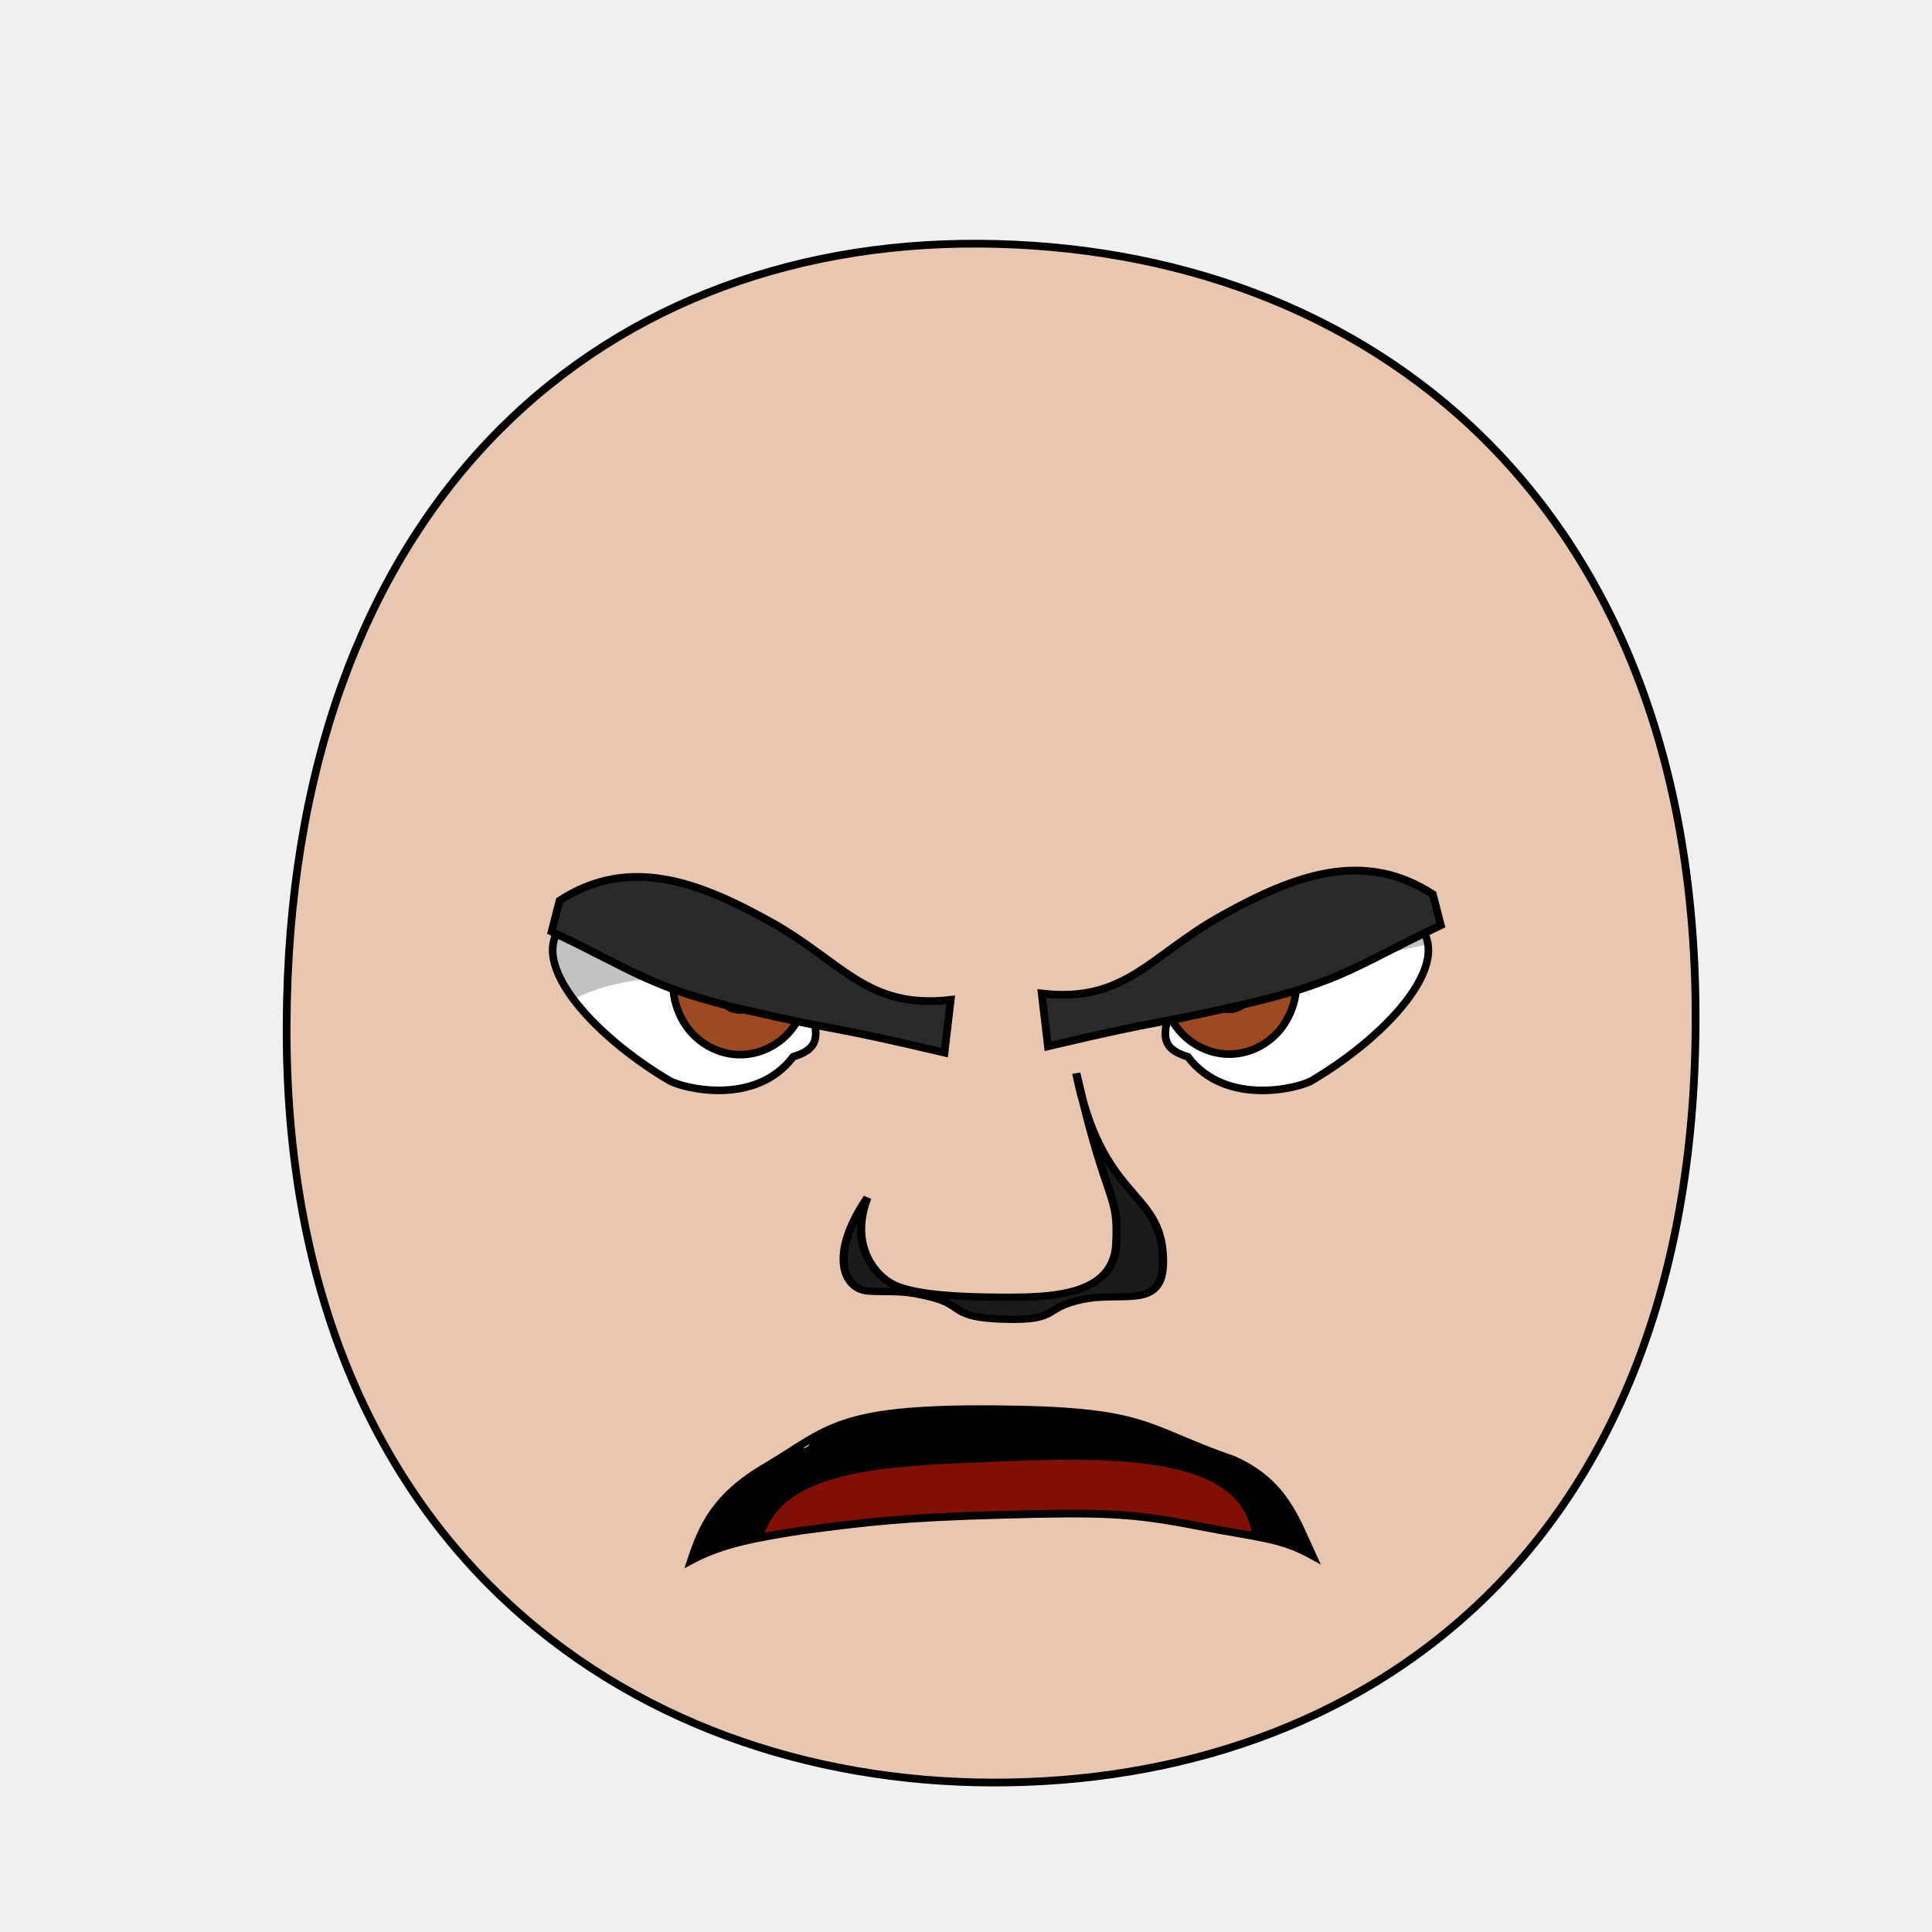
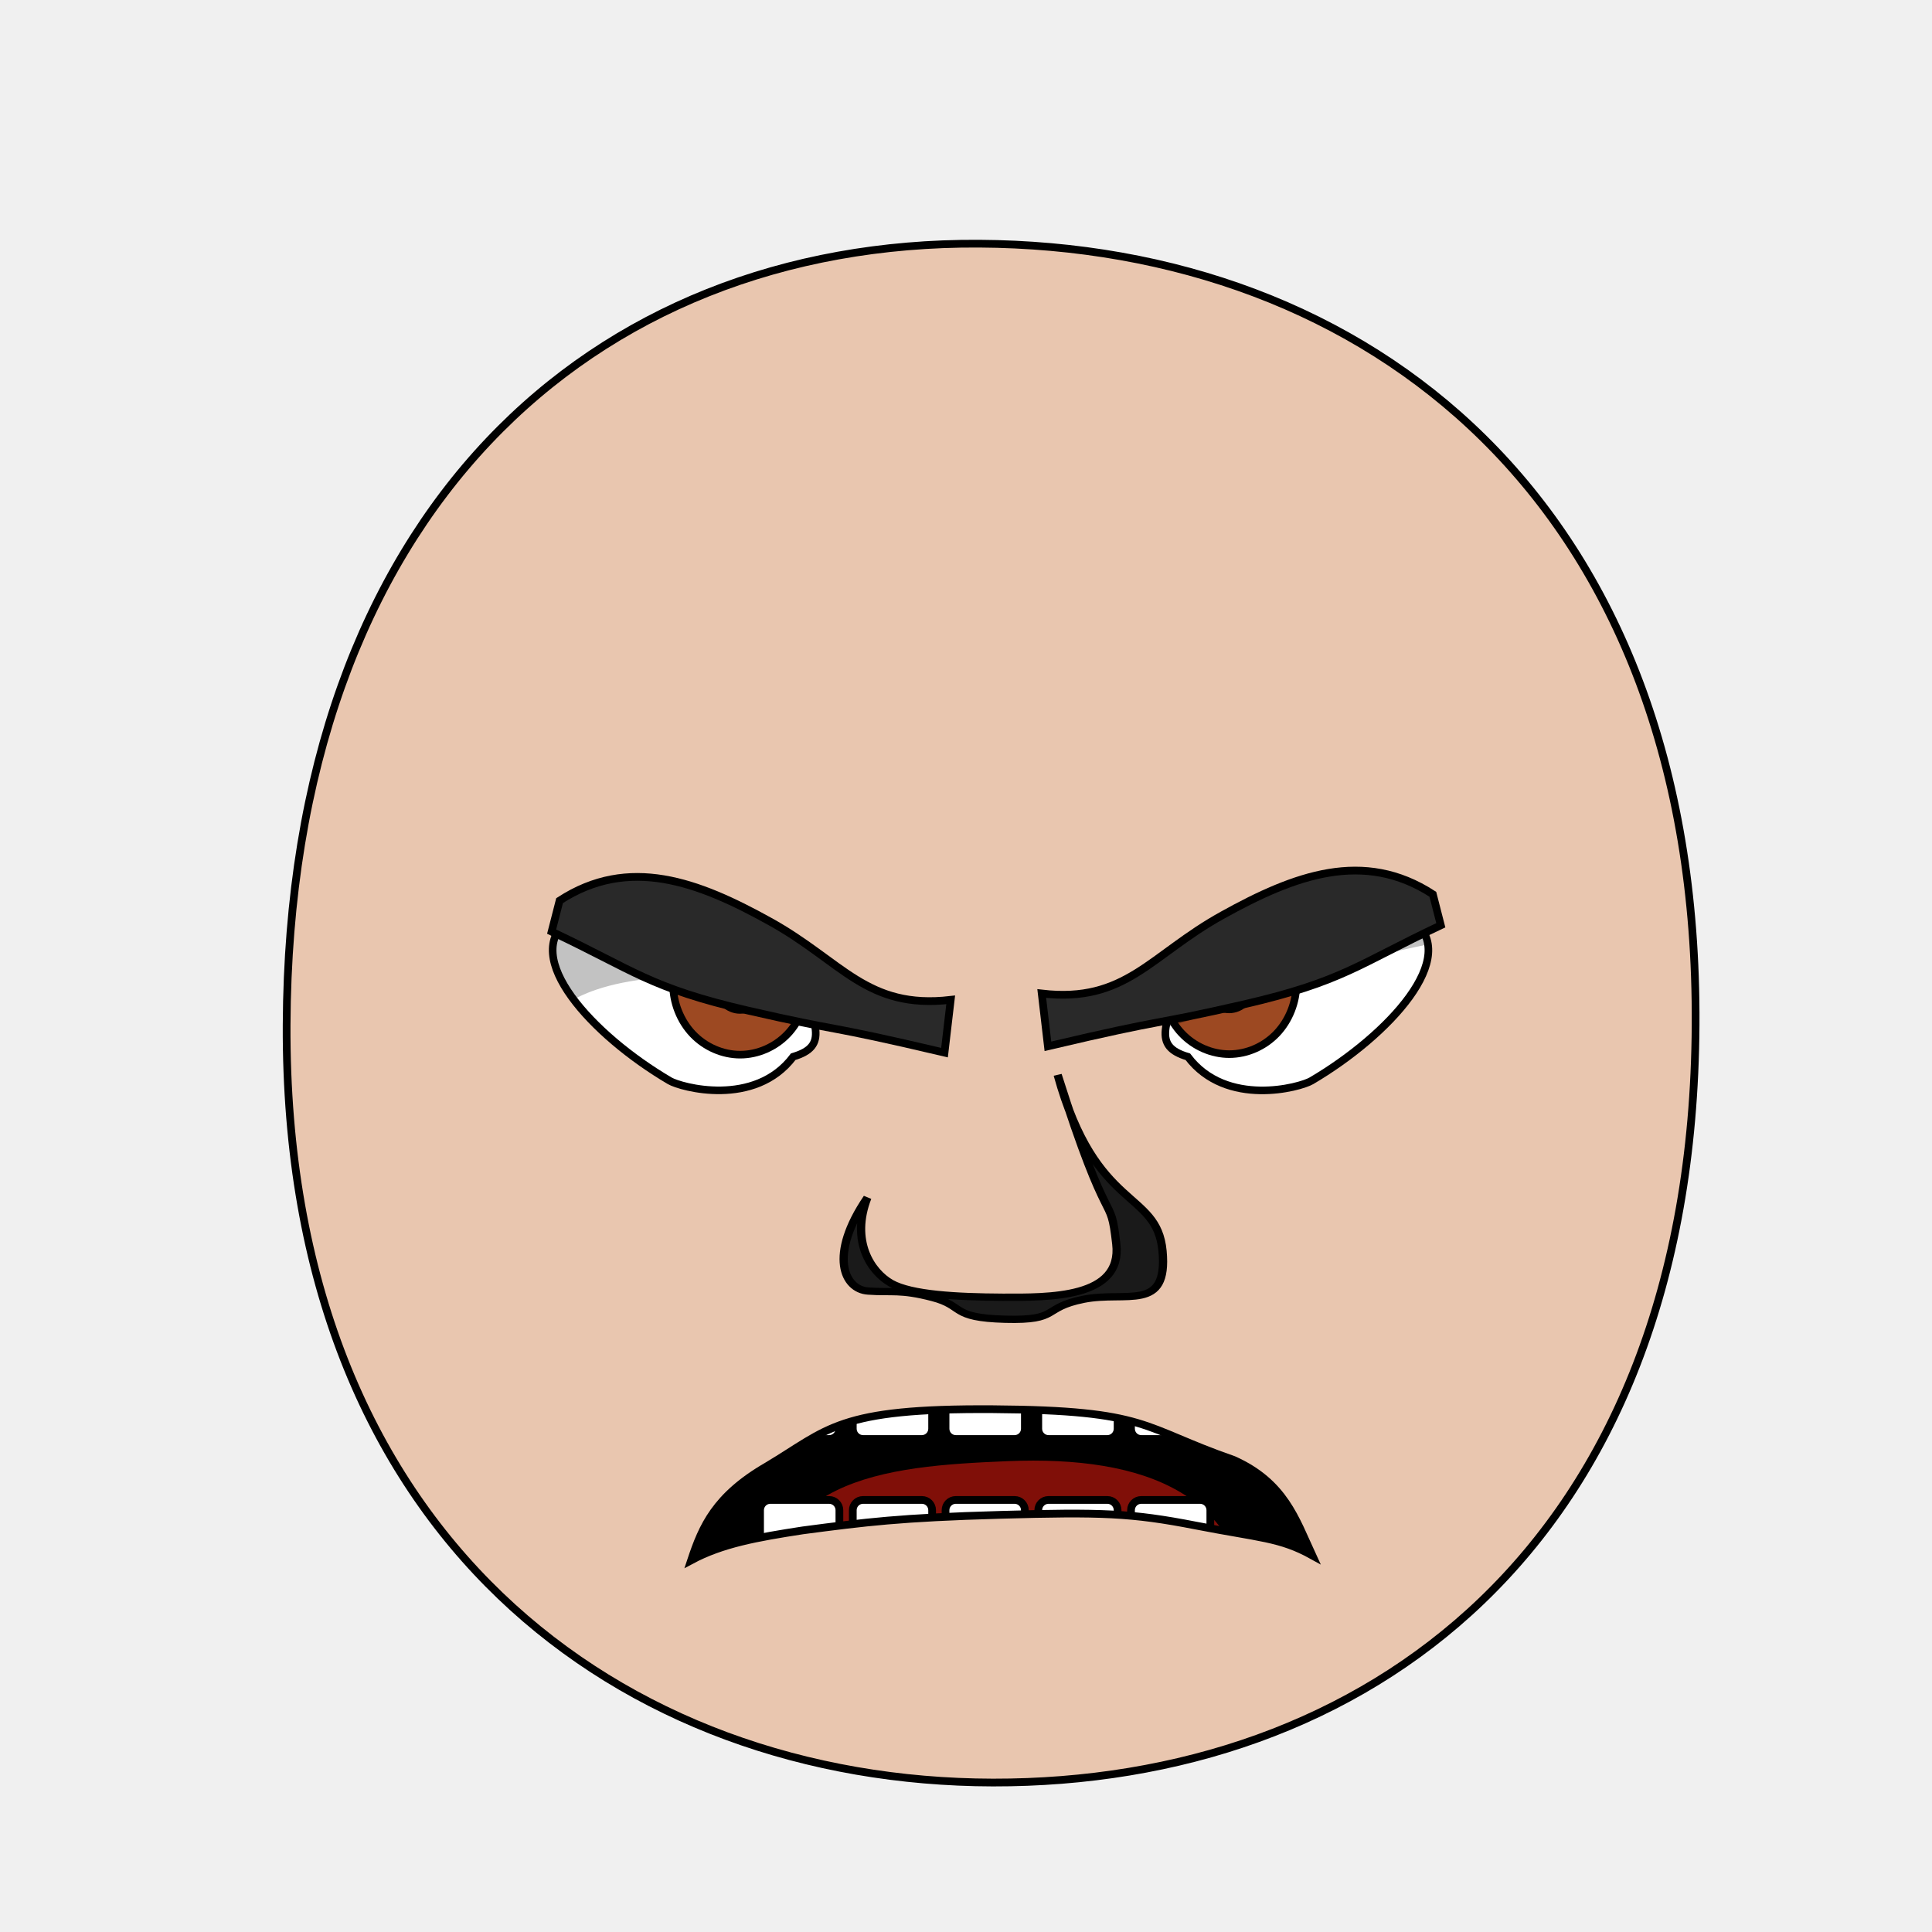
- <svg xmlns="http://www.w3.org/2000/svg" xmlns:xlink="http://www.w3.org/1999/xlink" version="1.1" viewBox="0 0 250 250" id="emoticon-front-view" width="100%" height="100%">
+ <svg xmlns="http://www.w3.org/2000/svg" xmlns:xlink="http://www.w3.org/1999/xlink" height="100%" width="100%" id="emoticon-front-view" viewBox="0 0 250 250" version="1.1">
  <defs id="defs4">
    <linearGradient id="linearGradient5745">
-       <stop style="stop-color:#f4c815;stop-opacity:1" id="stop5747" offset="0" />
-       <stop style="stop-color:#cc0000;stop-opacity:1" id="stop5749" offset="1" />
+       <stop style="stop-color:#f4c815;stop-opacity:1" offset="0" id="stop5747" />
+       <stop style="stop-color:#cc0000;stop-opacity:1" offset="1" id="stop5749" />
    </linearGradient>
    <linearGradient id="linearGradient2823">
-       <stop style="stop-color:#000000;stop-opacity:1" id="stop2825" offset="0" />
-       <stop style="stop-color:#6f0a5a;stop-opacity:1" id="stop2827" offset="1" />
+       <stop style="stop-color:#000000;stop-opacity:1" offset="0" id="stop2825" />
+       <stop style="stop-color:#6f0a5a;stop-opacity:1" offset="1" id="stop2827" />
    </linearGradient>
    <clipPath id="clipPath2967">
-       <use transform="translate(-57.14,-22.86)" id="use2969" x="0" y="0" width="1" height="1" xlink:href="#path3622">
+       <use transform="translate(-57.14,-22.86)" xlink:href="#path3622" height="1" width="1" y="0" x="0" id="use2969">
</use>
    </clipPath>
    <clipPath id="clipPath4022">
-       <use transform="matrix(-1,0,0,1,915.87,-3.77)" id="use5959" x="0" y="0" width="250" height="250" xlink:href="#path3622">
+       <use transform="matrix(-1,0,0,1,915.87,-3.77)" xlink:href="#path3622" height="250" width="250" y="0" x="0" id="use5959">
</use>
    </clipPath>
-     <radialGradient cx="-15.372" cy="2.705" r="1" fx="-15.372" fy="2.705" id="radialGradient5694" xlink:href="#linearGradient5745" gradientUnits="userSpaceOnUse" gradientTransform="matrix(98.09029,121.5278,-104.4591,83.94095,1881.611,1722.677)" spreadMethod="pad">
+     <radialGradient spreadMethod="pad" gradientTransform="matrix(98.09029,121.5278,-104.4591,83.94095,1881.611,1722.677)" gradientUnits="userSpaceOnUse" xlink:href="#linearGradient5745" id="radialGradient5694" fy="2.705" fx="-15.372" r="1" cy="2.705" cx="-15.372">
</radialGradient>
-     <linearGradient x1="107.143" y1="488.076" x2="138.571" y2="606.466" id="irisGradient" xlink:href="#linearGradient2823" gradientUnits="userSpaceOnUse" gradientTransform="translate(37.46307,-25.35117)">
+     <linearGradient gradientTransform="translate(37.46307,-25.35117)" gradientUnits="userSpaceOnUse" xlink:href="#linearGradient2823" id="irisGradient" y2="606.466" x2="138.571" y1="488.076" x1="107.143">
</linearGradient>
-     <clipPath id="clipPath-mouth" clipPathUnits="userSpaceOnUse">
-       <use height="250" width="250" id="use-mouth-outline" xlink:href="#mouth-outline" y="0" x="0" />
+     <clipPath clipPathUnits="userSpaceOnUse" id="clipPath-mouth">
+       <use x="0" y="0" xlink:href="#mouth-outline" id="use-mouth-outline" width="250" height="250" />
    </clipPath>
  </defs>
  <g id="head">
    <path style="fill:#e9c6af;stroke:#000000;stroke-width:1;stroke-opacity:1" d="M 128.48,230.66 C 176.27,230.75 219.01,200.57 219.41,132.64 219.80,64.72 176.76,31.81 126.68,31.53 76.60,31.24 37.38,66.28 37.09,132.64 36.80,199.01 80.69,230.57 128.48,230.66 Z" id="path164">
</path>
  </g>
  <g transform="matrix(0.16,0,0,0.16,62.46,40.57)" style="stroke-width:4.36;stroke-miterlimit:4;stroke-dasharray:none" id="left-eye">
    <path d="M 251.70,528.39 C 270.53,576.09 279.73,592.48 251.15,601.04 220.00,642.30 160.25,625.83 151.22,620.50 88.53,583.66 29.57,519.58 69.73,490.13 116.07,511.96 194.98,522.74 251.70,528.39 Z" style="fill:#ffffff;stroke:#000000;stroke-width:6.14;stroke-miterlimit:4;stroke-opacity:1;stroke-dasharray:none" id="path3622">
</path>
-     <g transform="translate(57.14,22.86)" style="stroke-width:4.36;stroke-miterlimit:4;stroke-dasharray:none" clip-path="url(#clipPath2967)" id="lens">
+     <g transform="translate(57.14,22.86)" style="stroke-width:4.36;stroke-miterlimit:4;stroke-dasharray:none" id="lens" clip-path="url(#clipPath2967)">
      <g id="g4403">
        <path style="fill:#9d4922;fill-opacity:1;stroke:#000000;stroke-width:6.14;stroke-miterlimit:4;stroke-opacity:1;stroke-dasharray:none" d="M 205.38,519.39 C 205.38,534.35 199.53,549.21 189.48,559.79 179.43,570.37 165.31,576.53 151.09,576.53 136.88,576.53 122.76,570.37 112.71,559.79 102.66,549.21 96.80,534.35 96.80,519.39 96.80,504.43 102.66,489.56 112.71,478.98 122.76,468.40 136.88,462.24 151.09,462.24 165.31,462.24 179.43,468.40 189.48,478.98 199.53,489.56 205.38,504.43 205.38,519.39 Z" id="iris">
</path>
        <path d="M 168.81,522.49 C 168.81,527.16 166.89,531.81 163.58,535.12 160.27,538.43 155.63,540.35 150.95,540.35 146.27,540.35 141.63,538.43 138.32,535.12 135.02,531.81 133.09,527.16 133.09,522.49 133.09,517.81 135.02,513.16 138.32,509.85 141.63,506.55 146.27,504.62 150.95,504.62 155.63,504.62 160.27,506.55 163.58,509.85 166.89,513.16 168.81,517.81 168.81,522.49 Z" style="fill:#000000;fill-opacity:1;stroke:#000000;stroke-width:6.14;stroke-miterlimit:4;stroke-opacity:1;stroke-dasharray:none" id="pupil">
</path>
        <path d="M 147.16,510.12 C 147.16,512.67 145.07,514.74 142.49,514.74 139.91,514.74 137.81,512.67 137.81,510.12 137.81,507.57 139.91,505.50 142.49,505.50 145.07,505.50 147.16,507.57 147.16,510.12 Z" style="fill:#ffffff;fill-opacity:1;stroke:none" id="glare">
</path>
      </g>
      <path style="opacity:0.24;fill:#000000;stroke:#000000;stroke-width:1px;stroke-linecap:butt;stroke-linejoin:miter;stroke-opacity:1" d="M -5.86,552.10 -11.18,407.57 305.31,412.27 307.22,489.40 C 307.22,489.40 151.25,507.47 81.45,514.16 4.82,521.50 -5.86,552.10 -5.86,552.10 Z" id="left-lid-shadow">
</path>
    </g>
  </g>
  <g transform="matrix(0.16,0,0,0.16,47.35,41.18)" style="stroke-width:4.36;stroke-miterlimit:4;stroke-dasharray:none" id="right-eye">
-     <use transform="matrix(-1,0,0,1,915.87,-3.77)" id="use3959" x="0" y="0" width="250" height="250" xlink:href="#path3622">
+     <use transform="matrix(-1,0,0,1,915.87,-3.77)" xlink:href="#path3622" height="250" width="250" y="0" x="0" id="use3959">
</use>
-     <g clip-path="url(#clipPath4022)" id="g4015">
-       <use transform="translate(547.15,18.62)" style="stroke-width:4.36;stroke-miterlimit:4;stroke-dasharray:none" id="right-lens" x="0" y="0" width="1" height="1" xlink:href="#g4403">
+     <g id="g4015" clip-path="url(#clipPath4022)">
+       <use transform="translate(547.15,18.62)" style="stroke-width:4.36;stroke-miterlimit:4;stroke-dasharray:none" xlink:href="#g4403" height="1" width="1" y="0" x="0" id="right-lens">
</use>
      <path style="opacity:0.24;fill:#000000;stroke:#000000;stroke-width:1px;stroke-linecap:butt;stroke-linejoin:miter;stroke-miterlimit:4;stroke-opacity:1;stroke-dasharray:none" d="M 544.62,581.57 506.18,515.68 851.73,404.48 912.38,496.09 C 912.38,496.09 797.86,513.88 735.83,540.51 673.79,567.13 589.74,596.96 544.62,581.57 Z" id="right-lid-shadow">
</path>
    </g>
  </g>
  <path d="M 123.02,129.38 122.22,136.21 C 105.95,132.38 109.53,133.69 96.80,130.77 84.08,127.83 82.02,125.57 71.38,120.55 L 72.41,116.54 C 81.36,110.72 90.30,114.06 99.61,119.23 108.99,124.41 112.12,130.64 123.02,129.38 Z" style="fill:#292929;fill-opacity:1;fill-rule:nonzero;stroke:#000000;stroke-width:1;stroke-miterlimit:4;stroke-opacity:1;stroke-dasharray:none" id="left-eye-brow">
</path>
  <g style="stroke-width:1" transform="matrix(1.13,0,0,1,-17.27,2.11)" id="nose">
-     <path style="fill:#1a1a1a;stroke:#000000;stroke-width:0.94;stroke-miterlimit:4;stroke-dasharray:none" d="M 114.61,152.87 C 112.68,158.46 114.99,162.45 117.32,163.94 119.64,165.41 124.80,165.72 130.09,165.75 135.39,165.77 142.82,165.66 143.11,158.85 143.41,152.03 142.15,154.45 138.53,136.77 141.36,152.80 147.75,151.82 148.41,159.77 149.06,167.72 144.29,164.92 139.39,166.01 134.50,167.11 136.76,168.79 130.40,168.60 124.05,168.41 125.78,166.87 122.07,165.79 118.37,164.70 117.41,165.17 114.69,164.95 111.96,164.75 110.11,160.34 114.61,152.87 Z" id="nose-outline">
+     <path style="fill:#1a1a1a;stroke:#000000;stroke-width:0.94;stroke-miterlimit:4;stroke-dasharray:none" d="M 114.61,152.87 C 112.68,158.46 114.99,162.45 117.32,163.94 119.64,165.41 124.80,165.72 130.09,165.75 135.39,165.77 143.84,165.91 143.11,158.85 142.40,151.77 142.40,158.34 136.40,136.98 140.73,154.71 147.75,151.82 148.41,159.77 149.06,167.72 144.29,164.92 139.39,166.01 134.50,167.11 136.76,168.79 130.40,168.60 124.05,168.41 125.78,166.87 122.07,165.79 118.37,164.70 117.41,165.17 114.69,164.95 111.96,164.75 110.11,160.34 114.61,152.87 Z" id="nose-outline">
</path>
  </g>
-   <use transform="matrix(-1,0,0,1,257.82,-0.82)" id="right-eye-brow" x="0" y="0" width="250" height="250" xlink:href="#left-eye-brow">
+   <use transform="matrix(-1,0,0,1,257.82,-0.82)" xlink:href="#left-eye-brow" height="250" width="250" y="0" x="0" id="right-eye-brow">
</use>
-   <g clip-path="url(#clipPath-mouth)" id="mouth-interior">
-     <rect style="fill:#000000;fill-opacity:1;stroke:none" id="mouth-background" width="145.364" height="66.556" x="52.649" y="159.934">
+   <g id="mouth">
+     <g clip-path="url(#clipPath-mouth)" id="mouth-interior">
+       <rect style="fill:#000000;fill-opacity:1;stroke:none" id="mouth-background" width="145.364" height="66.556" x="52.649" y="159.934">
</rect>
-     <path d="M 98.34,202.15 C 98.34,189.80 114.23,189.74 130.46,189.07 148.01,188.36 163.91,189.14 161.92,202.15 140.73,202.15 119.54,202.15 98.34,202.15 Z" style="fill:#800f08;fill-opacity:1;stroke:none" id="tongue">
+       <path d="M 98.34,211.422 C 98.009,191.125 114.23,189.74 130.46,189.07 c 17.55,-0.71 31.463,4.044 31.46,22.352 -21.19,0 -42.38,0 -63.58,0 z" style="fill:#800f08;fill-opacity:1;stroke:none" id="tongue">
</path>
-     <rect style="fill:#ffffff;fill-opacity:1;stroke:none" id="tooth00" width="10.265" height="10.265" x="82.781" y="177.152" ry="1.325">
+       <g transform="translate(4,-1.01)" style="stroke:#000000;stroke-opacity:1" id="upper-teeth">
+         <rect style="fill:#ffffff;fill-opacity:1;stroke:#000000;stroke-opacity:1" rx="1.325" ry="1.325" y="172.091" x="94.352" height="15.123" width="10.265" id="tooth-02">
</rect>
-     <use transform="translate(12,0)" height="250" width="250" id="tooth01" xlink:href="#tooth00" y="0" x="0">
- </use>
+         <rect style="fill:#ffffff;fill-opacity:1;stroke:#000000;stroke-opacity:1" id="tooth-03" width="10.265" height="15.123" x="106.352" y="172.091" ry="1.325" rx="1.325">
+ </rect>
+         <rect style="fill:#ffffff;fill-opacity:1;stroke:#000000;stroke-opacity:1" rx="1.325" ry="1.325" y="172.091" x="118.352" height="15.123" width="10.265" id="tooth-04">
+ </rect>
+         <rect style="fill:#ffffff;fill-opacity:1;stroke:#000000;stroke-opacity:1" id="tooth-05" width="10.265" height="15.123" x="130.352" y="172.091" ry="1.325" rx="1.325">
+ </rect>
+         <rect style="fill:#ffffff;fill-opacity:1;stroke:#000000;stroke-opacity:1" rx="1.325" ry="1.325" y="172.091" x="142.352" height="15.123" width="10.265" id="tooth-06">
+ </rect>
+       </g>
+       <g transform="translate(4,22)" style="stroke:#000000;stroke-opacity:1" id="lower-teeth">
+         <rect style="fill:#ffffff;fill-opacity:1;stroke:#000000;stroke-opacity:1" id="tooth-09" width="10.265" height="15.123" x="94.352" y="172.091" ry="1.325" rx="1.325">
+ </rect>
+         <rect style="fill:#ffffff;fill-opacity:1;stroke:#000000;stroke-opacity:1" rx="1.325" ry="1.325" y="172.091" x="106.352" height="15.123" width="10.265" id="tooth-10">
+ </rect>
+         <rect style="fill:#ffffff;fill-opacity:1;stroke:#000000;stroke-opacity:1" id="tooth-11" width="10.265" height="15.123" x="118.352" y="172.091" ry="1.325" rx="1.325">
+ </rect>
+         <rect style="fill:#ffffff;fill-opacity:1;stroke:#000000;stroke-opacity:1" rx="1.325" ry="1.325" y="172.091" x="130.352" height="15.123" width="10.265" id="tooth-12">
+ </rect>
+         <rect style="fill:#ffffff;fill-opacity:1;stroke:#000000;stroke-opacity:1" id="tooth-13" width="10.265" height="15.123" x="142.352" y="172.091" ry="1.325" rx="1.325">
+ </rect>
+       </g>
+     </g>
+     <path d="M 169.82,201.28 C 165.62,198.95 162.99,199.02 154.70,197.40 146.40,195.78 142.52,195.66 129.47,196.02 116.48,196.38 111.96,196.97 103.88,198.03 97.90,198.95 93.45,199.75 89.43,201.90 90.89,197.52 92.56,193.59 99.25,189.72 107.26,184.94 108.30,182.21 128.52,182.35 148.73,182.49 147.62,184.74 159.63,188.91 166.18,191.84 167.65,196.57 169.82,201.28 Z" style="fill:none;stroke:#000000;stroke-width:1px;stroke-miterlimit:4;stroke-opacity:1" id="mouth-outline">
+ </path>
  </g>
-   <path style="fill:none;stroke:#000000;stroke-width:1px;stroke-miterlimit:4;stroke-opacity:1" d="M 169.82,201.28 C 165.62,198.95 162.99,199.02 154.70,197.40 146.40,195.78 142.52,195.66 129.47,196.02 116.48,196.38 111.96,196.97 103.88,198.03 97.90,198.95 93.45,199.75 89.43,201.90 90.89,197.52 92.56,193.59 99.25,189.72 107.26,184.94 108.30,182.21 128.52,182.35 148.73,182.49 147.62,184.74 159.63,188.91 166.18,191.84 167.65,196.57 169.82,201.28 Z" id="mouth-outline">
- </path>
</svg>
